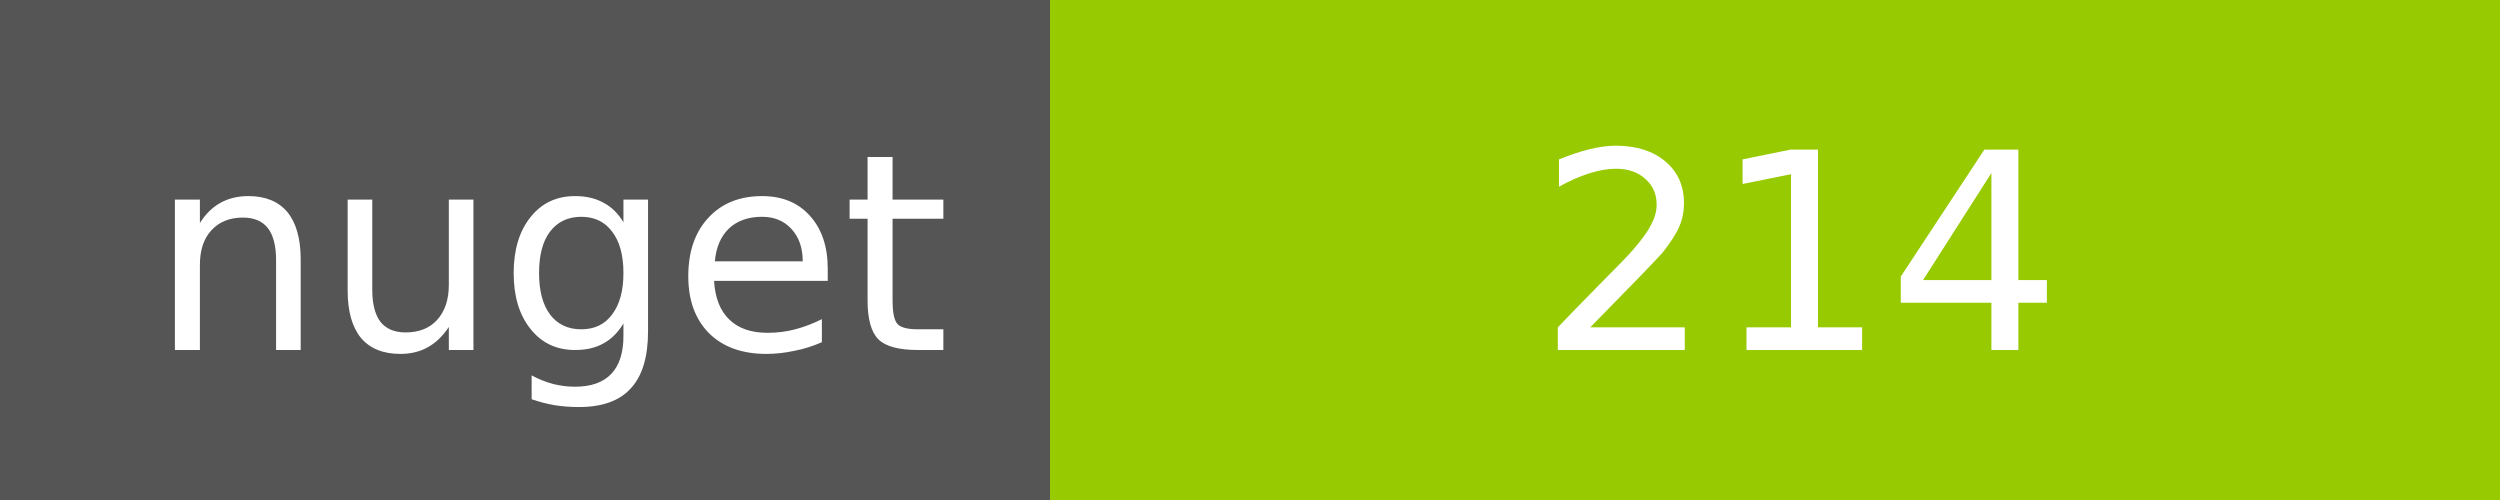
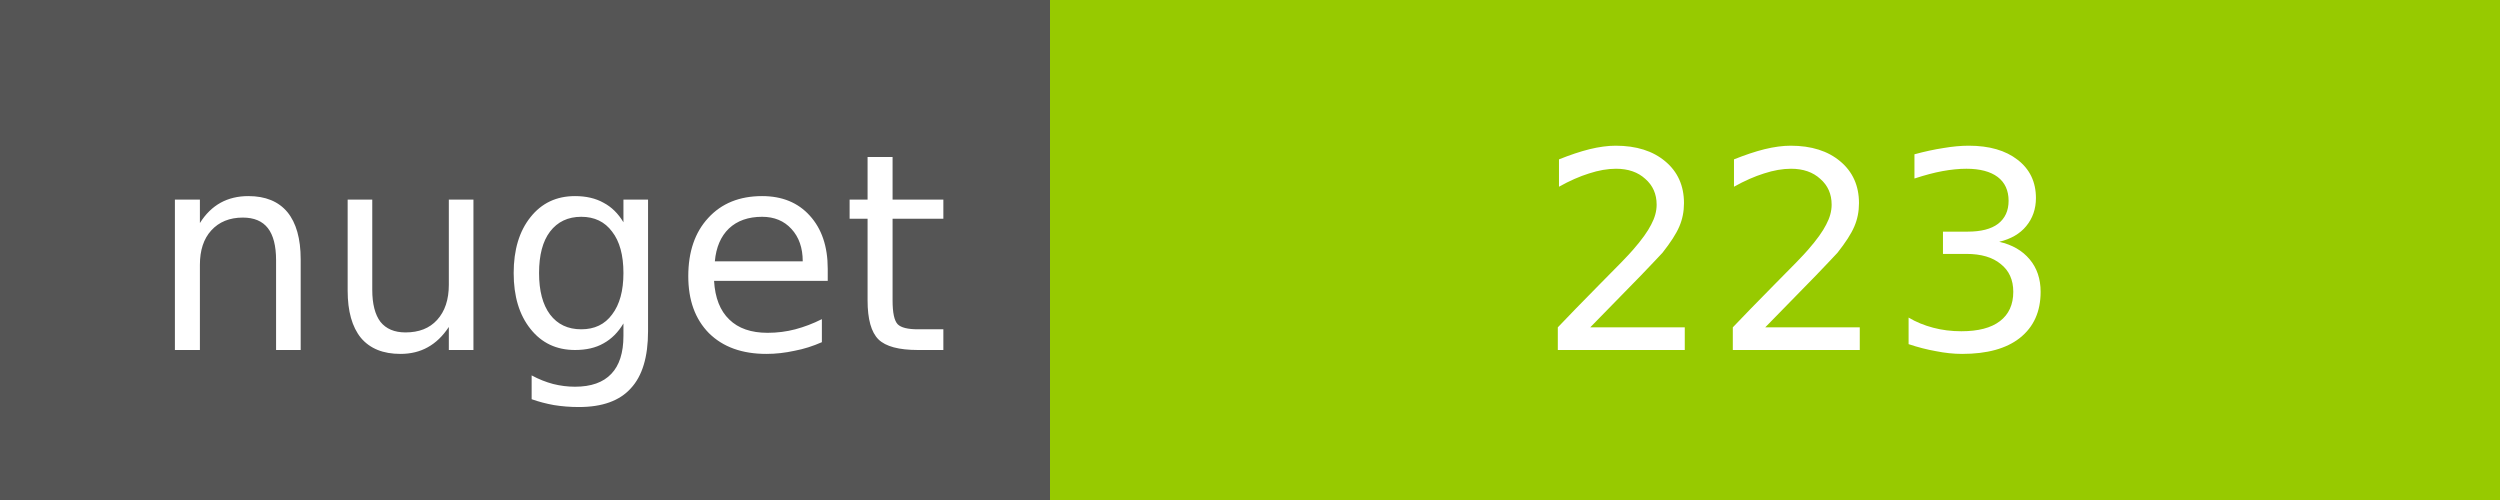
<svg xmlns="http://www.w3.org/2000/svg" width="100" height="20">
  <g shape-rendering="crispEdges">
    <path fill="#555" d="M0 0h42v20H0z" />
    <path fill="#97CA00" d="M42 0h58v20H42z" />
  </g>
  <g fill="#fff" text-anchor="middle" font-family="DejaVu Sans,Verdana,Geneva,sans-serif" font-size="11">
    <text x="22" y="14">nuget</text>
-     <text x="72" y="14">214</text>
+     <text x="72" y="14">223</text>
  </g>
</svg>
